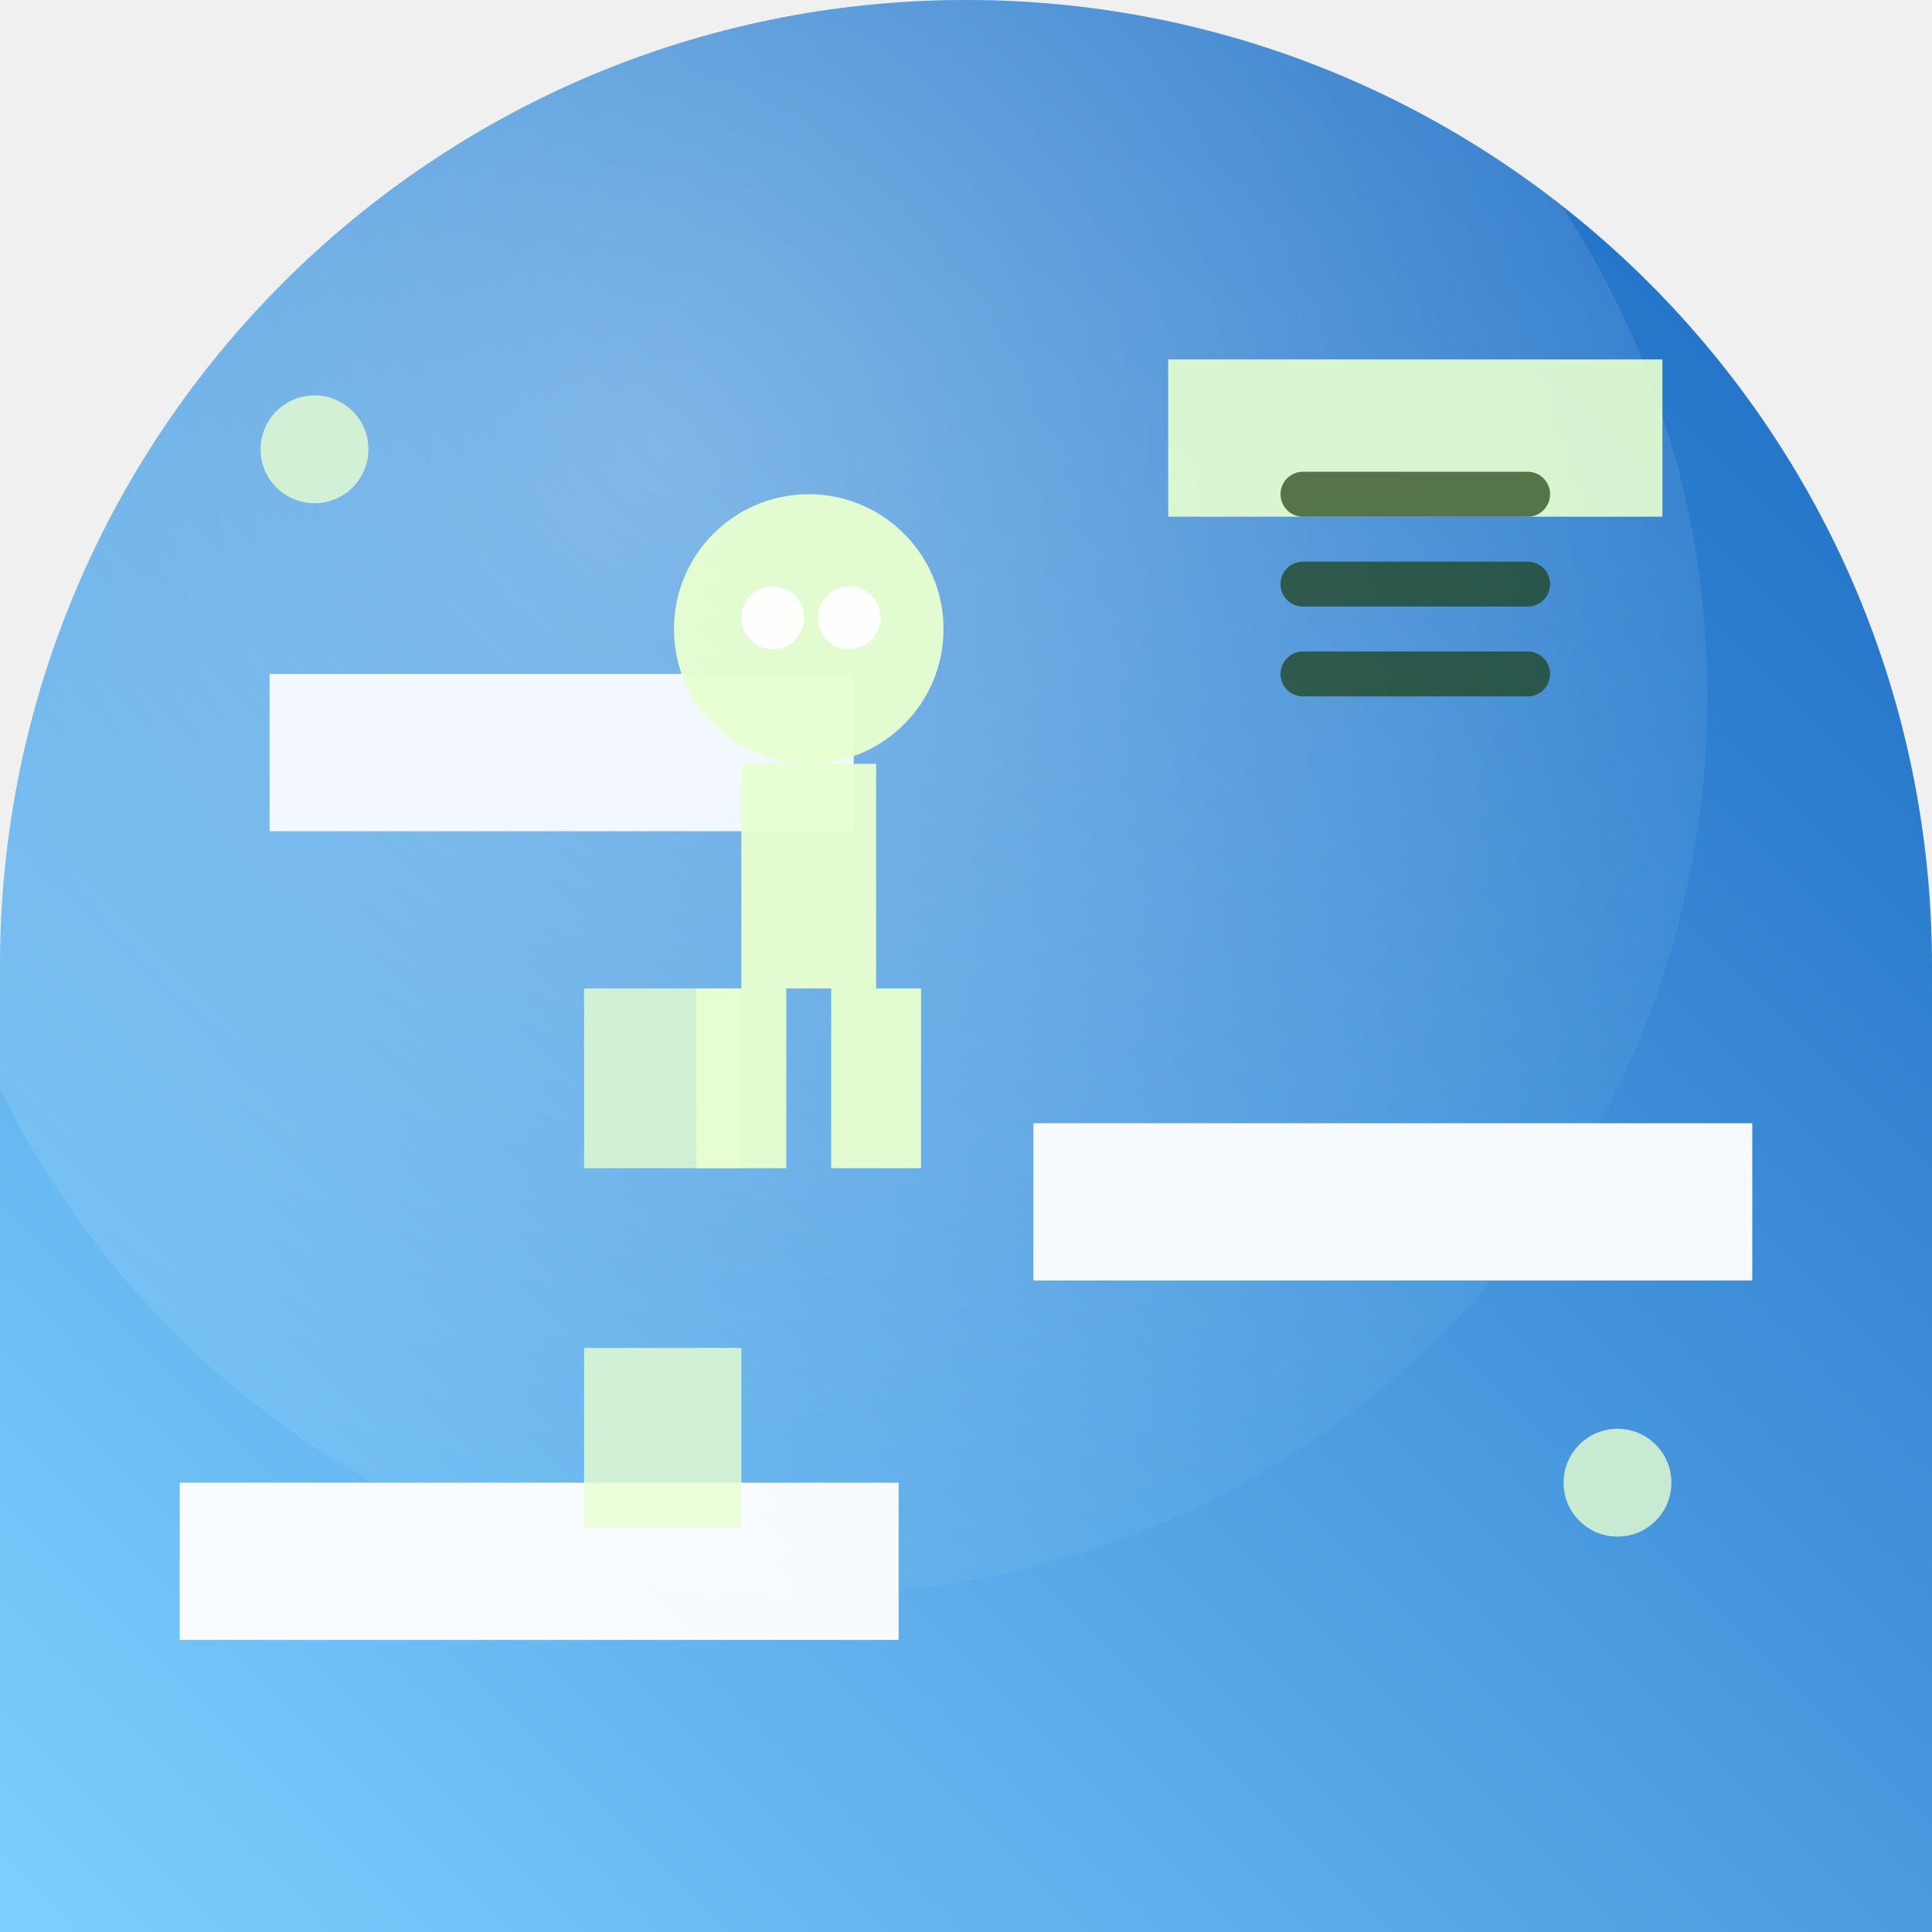
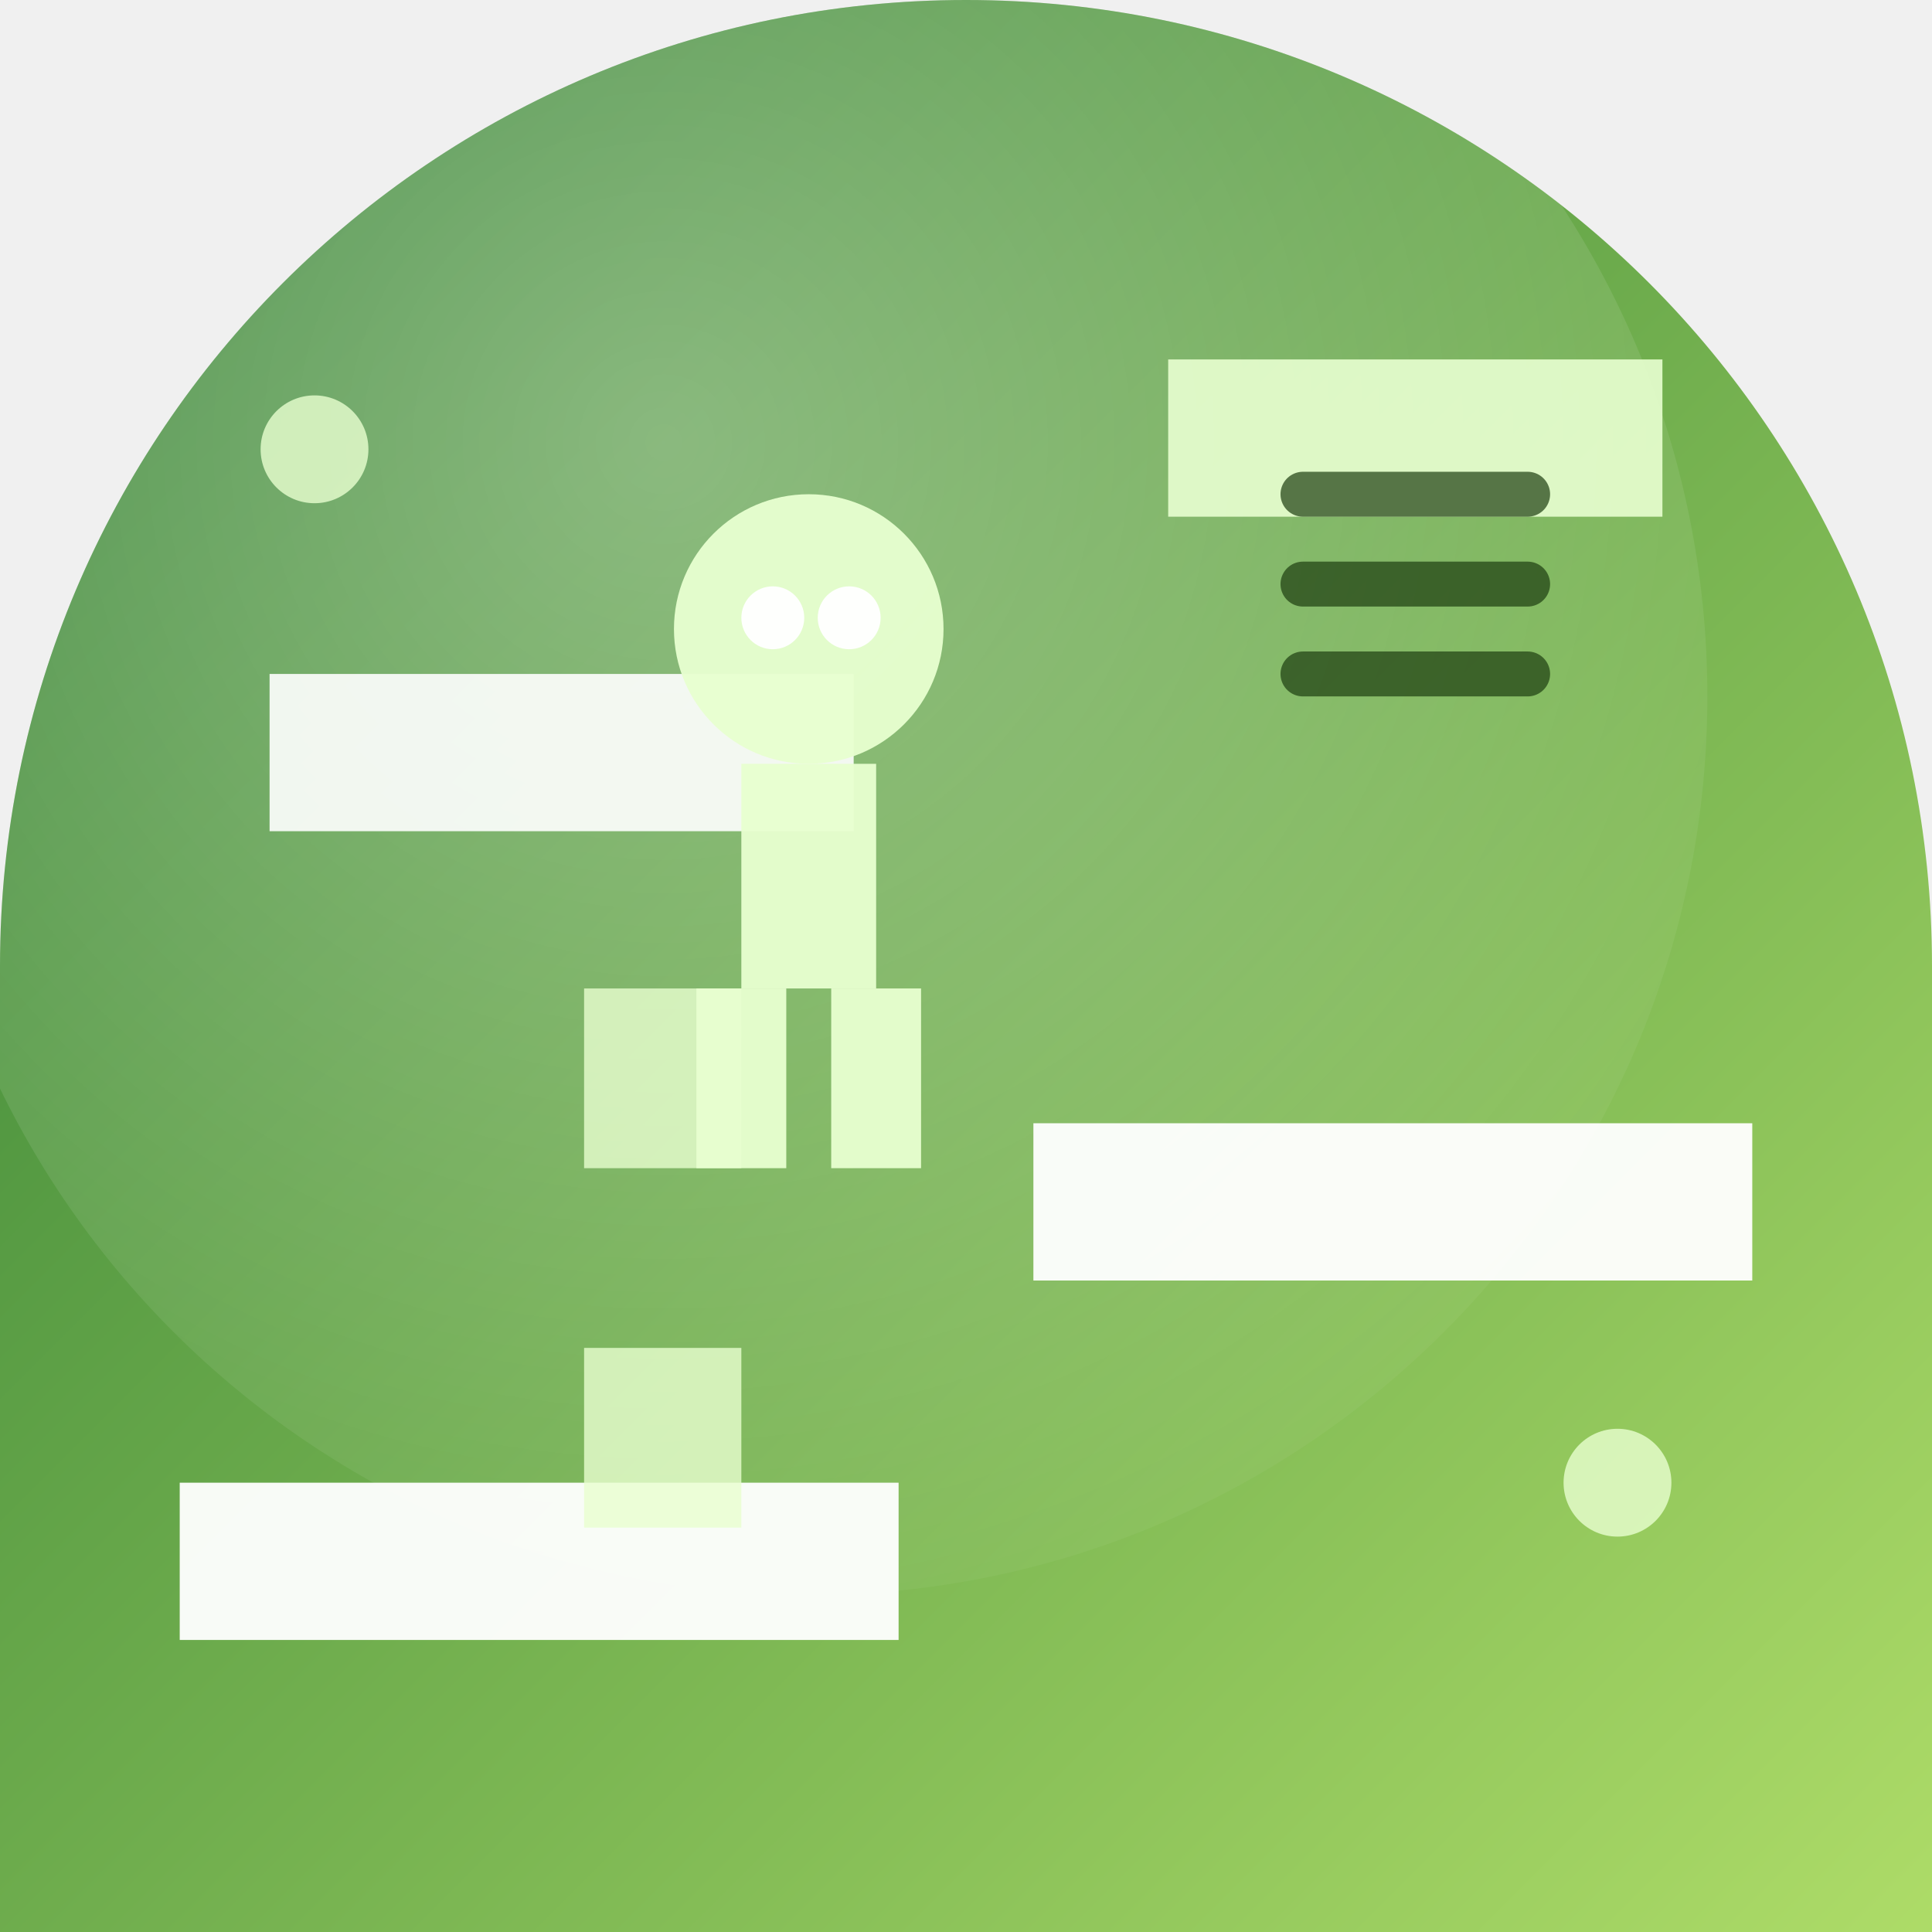
<svg xmlns="http://www.w3.org/2000/svg" width="86" height="86" viewBox="0 0 86 86">
  <defs>
-     <clipPath id="i2eaadeb551c">
+     <clipPath id="i73ea941c115c">
      <path d="M 0 0 L 86.0 0 L 86.0 86.0 L 0 86.0 Z M 0 43 A 43.0 43.0 0 0 1 43.0 0.0 L 0 0 Z M 43 0 A 43.0 43.0 0 0 1 86.0 43.0 L 86 0 Z" fill-rule="evenodd" />
    </clipPath>
-     <linearGradient id="i2eaadeb551g" x1="1" y1="0" x2="0" y2="1">
-       <stop offset="0" stop-color="#1565c0" />
-       <stop offset="1" stop-color="#7fd0ff" />
+     <linearGradient id="i73ea941c115g" x1="0" y1="0" x2="1" y2="1">
+       <stop offset="0" stop-color="#2e7d32" />
+       <stop offset="1" stop-color="#aedc68" />
    </linearGradient>
-     <radialGradient id="i2eaadeb551r" cx="0.42" cy="0.36" r="0.75">
+     <radialGradient id="i73ea941c115r" cx="0.42" cy="0.36" r="0.75">
      <stop offset="0" stop-color="#ffffff" stop-opacity="0.32" />
      <stop offset="1" stop-color="#ffffff" stop-opacity="0" />
    </radialGradient>
  </defs>
-   <path d="M 0 0 L 86.0 0 L 86.0 86.0 L 0 86.0 Z M 0 43 A 43.0 43.0 0 0 1 43.0 0.0 L 0 0 Z M 43 0 A 43.0 43.0 0 0 1 86.0 43.0 L 86 0 Z" fill="url(#i2eaadeb551g)" fill-rule="evenodd" />
-   <g clip-path="url(#i2eaadeb551c)">
-     <circle cx="36" cy="31" r="40" fill="url(#i2eaadeb551r)" />
+   <path d="M 0 0 L 86.0 0 L 86.0 86.0 L 0 86.0 Z M 0 43 A 43.0 43.0 0 0 1 43.0 0.0 L 0 0 Z M 43 0 A 43.0 43.0 0 0 1 86.0 43.0 L 86 0 Z" fill="url(#i73ea941c115g)" fill-rule="evenodd" />
+   <g clip-path="url(#i73ea941c115c)">
+     <circle cx="36" cy="31" r="40" fill="url(#i73ea941c115r)" />
    <rect x="8.0" y="66.0" width="32.0" height="7.0" fill="#ffffff" opacity="0.95" />
    <rect x="46.0" y="50.0" width="32.0" height="7.0" fill="#ffffff" opacity="0.95" />
    <rect x="12.0" y="30.0" width="26.0" height="7.0" fill="#ffffff" opacity="0.90" />
    <rect x="52.0" y="16.0" width="22.0" height="7.0" fill="#e8ffd0" opacity="0.90" />
    <rect x="26.0" y="60.0" width="7.0" height="8.0" fill="#e8ffd0" opacity="0.80" />
    <rect x="26.0" y="44.0" width="7.0" height="8.0" fill="#e8ffd0" opacity="0.80" />
    <circle cx="36.0" cy="28.0" r="6.0" fill="#e8ffd0" opacity="0.95" />
    <circle cx="34.4" cy="27.5" r="1.4" fill="#ffffff" opacity="0.95" />
    <circle cx="37.8" cy="27.5" r="1.4" fill="#ffffff" opacity="0.95" />
    <rect x="33.0" y="34.0" width="6.0" height="10.0" fill="#e8ffd0" opacity="0.95" />
    <rect x="31.0" y="44.0" width="4.0" height="8.0" fill="#e8ffd0" opacity="0.95" />
    <rect x="37.0" y="44.0" width="4.0" height="8.0" fill="#e8ffd0" opacity="0.95" />
    <line x1="58.0" y1="30.0" x2="68.0" y2="30.0" stroke="#1c3d0f" stroke-width="2" opacity="0.70" stroke-linecap="round" />
    <line x1="58.0" y1="26.0" x2="68.0" y2="26.0" stroke="#1c3d0f" stroke-width="2" opacity="0.70" stroke-linecap="round" />
    <line x1="58.0" y1="22.0" x2="68.0" y2="22.0" stroke="#1c3d0f" stroke-width="2" opacity="0.70" stroke-linecap="round" />
    <circle cx="14.0" cy="20.0" r="2.4" fill="#e8ffd0" opacity="0.80" />
    <circle cx="72.0" cy="66.0" r="2.4" fill="#e8ffd0" opacity="0.80" />
  </g>
</svg>
